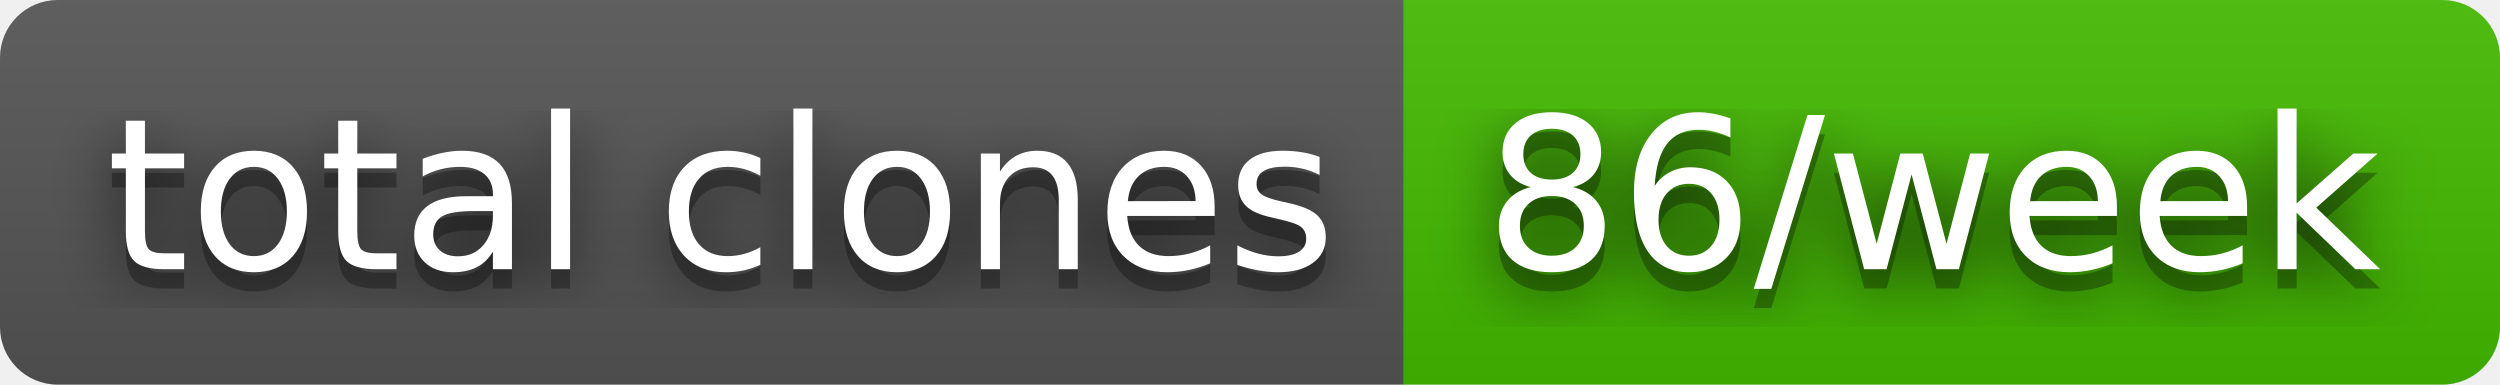
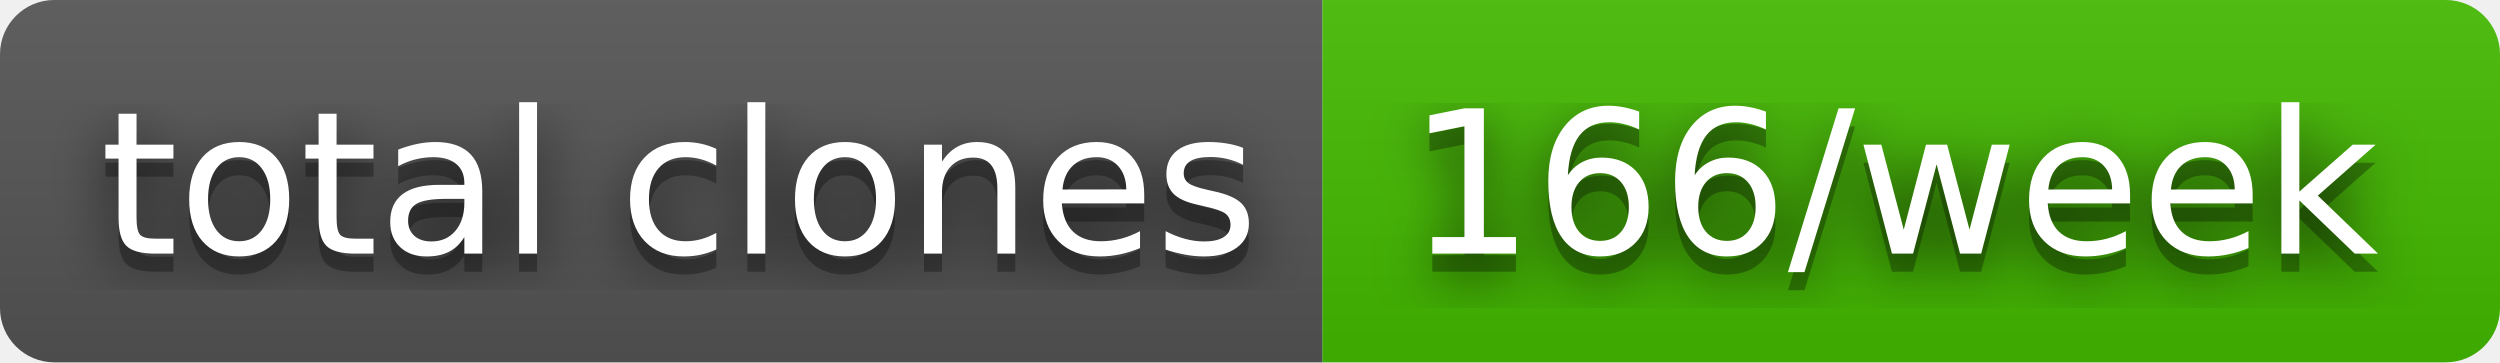
- <svg xmlns="http://www.w3.org/2000/svg" width="130" height="20" role="img" aria-label="total clones: 86/week">
+ <svg xmlns="http://www.w3.org/2000/svg" width="138" height="20" role="img" aria-label="total clones: 166/week">
  <filter id="blur">
    <feGaussianBlur stdDeviation="16" />
  </filter>
  <linearGradient id="s" x2="0" y2="100%">
    <stop offset="0" stop-color="#bbb" stop-opacity=".1" />
    <stop offset="1" stop-opacity=".1" />
  </linearGradient>
  <clipPath id="r">
-     <rect width="130" height="20" rx="3" />
+     <rect width="138" height="20" rx="3" />
  </clipPath>
  <g clip-path="url(#r)">
    <rect width="73" height="20" fill="#555" />
-     <rect x="73" width="57" height="20" fill="#4b0" />
-     <rect width="130" height="20" fill="url(#s)" />
+     <rect x="73" width="65" height="20" fill="#4b0" />
+     <rect width="138" height="20" fill="url(#s)" />
  </g>
  <g fill="#fff" text-anchor="middle" font-family="Verdana,Geneva,DejaVu Sans,sans-serif" text-rendering="geometricPrecision" font-size="110">
    <g transform="scale(.1)">
      <g aria-hidden="true" fill="#010101">
        <text x="375" y="150" fill-opacity=".8" filter="url(#blur)" textLength="630">total clones</text>
        <text x="375" y="150" fill-opacity=".3" textLength="630">total clones</text>
      </g>
      <text x="375" y="140" textLength="630">total clones</text>
    </g>
    <g transform="scale(.1)">
      <g aria-hidden="true" fill="#010101">
-         <text x="1005" y="150" fill-opacity=".8" filter="url(#blur)" textLength="470">86/week</text>
-         <text x="1005" y="150" fill-opacity=".3" textLength="470">86/week</text>
+         <text x="1045" y="150" fill-opacity=".8" filter="url(#blur)" textLength="550">166/week</text>
+         <text x="1045" y="150" fill-opacity=".3" textLength="550">166/week</text>
      </g>
-       <text x="1005" y="140" textLength="470">86/week</text>
+       <text x="1045" y="140" textLength="550">166/week</text>
    </g>
  </g>
</svg>
